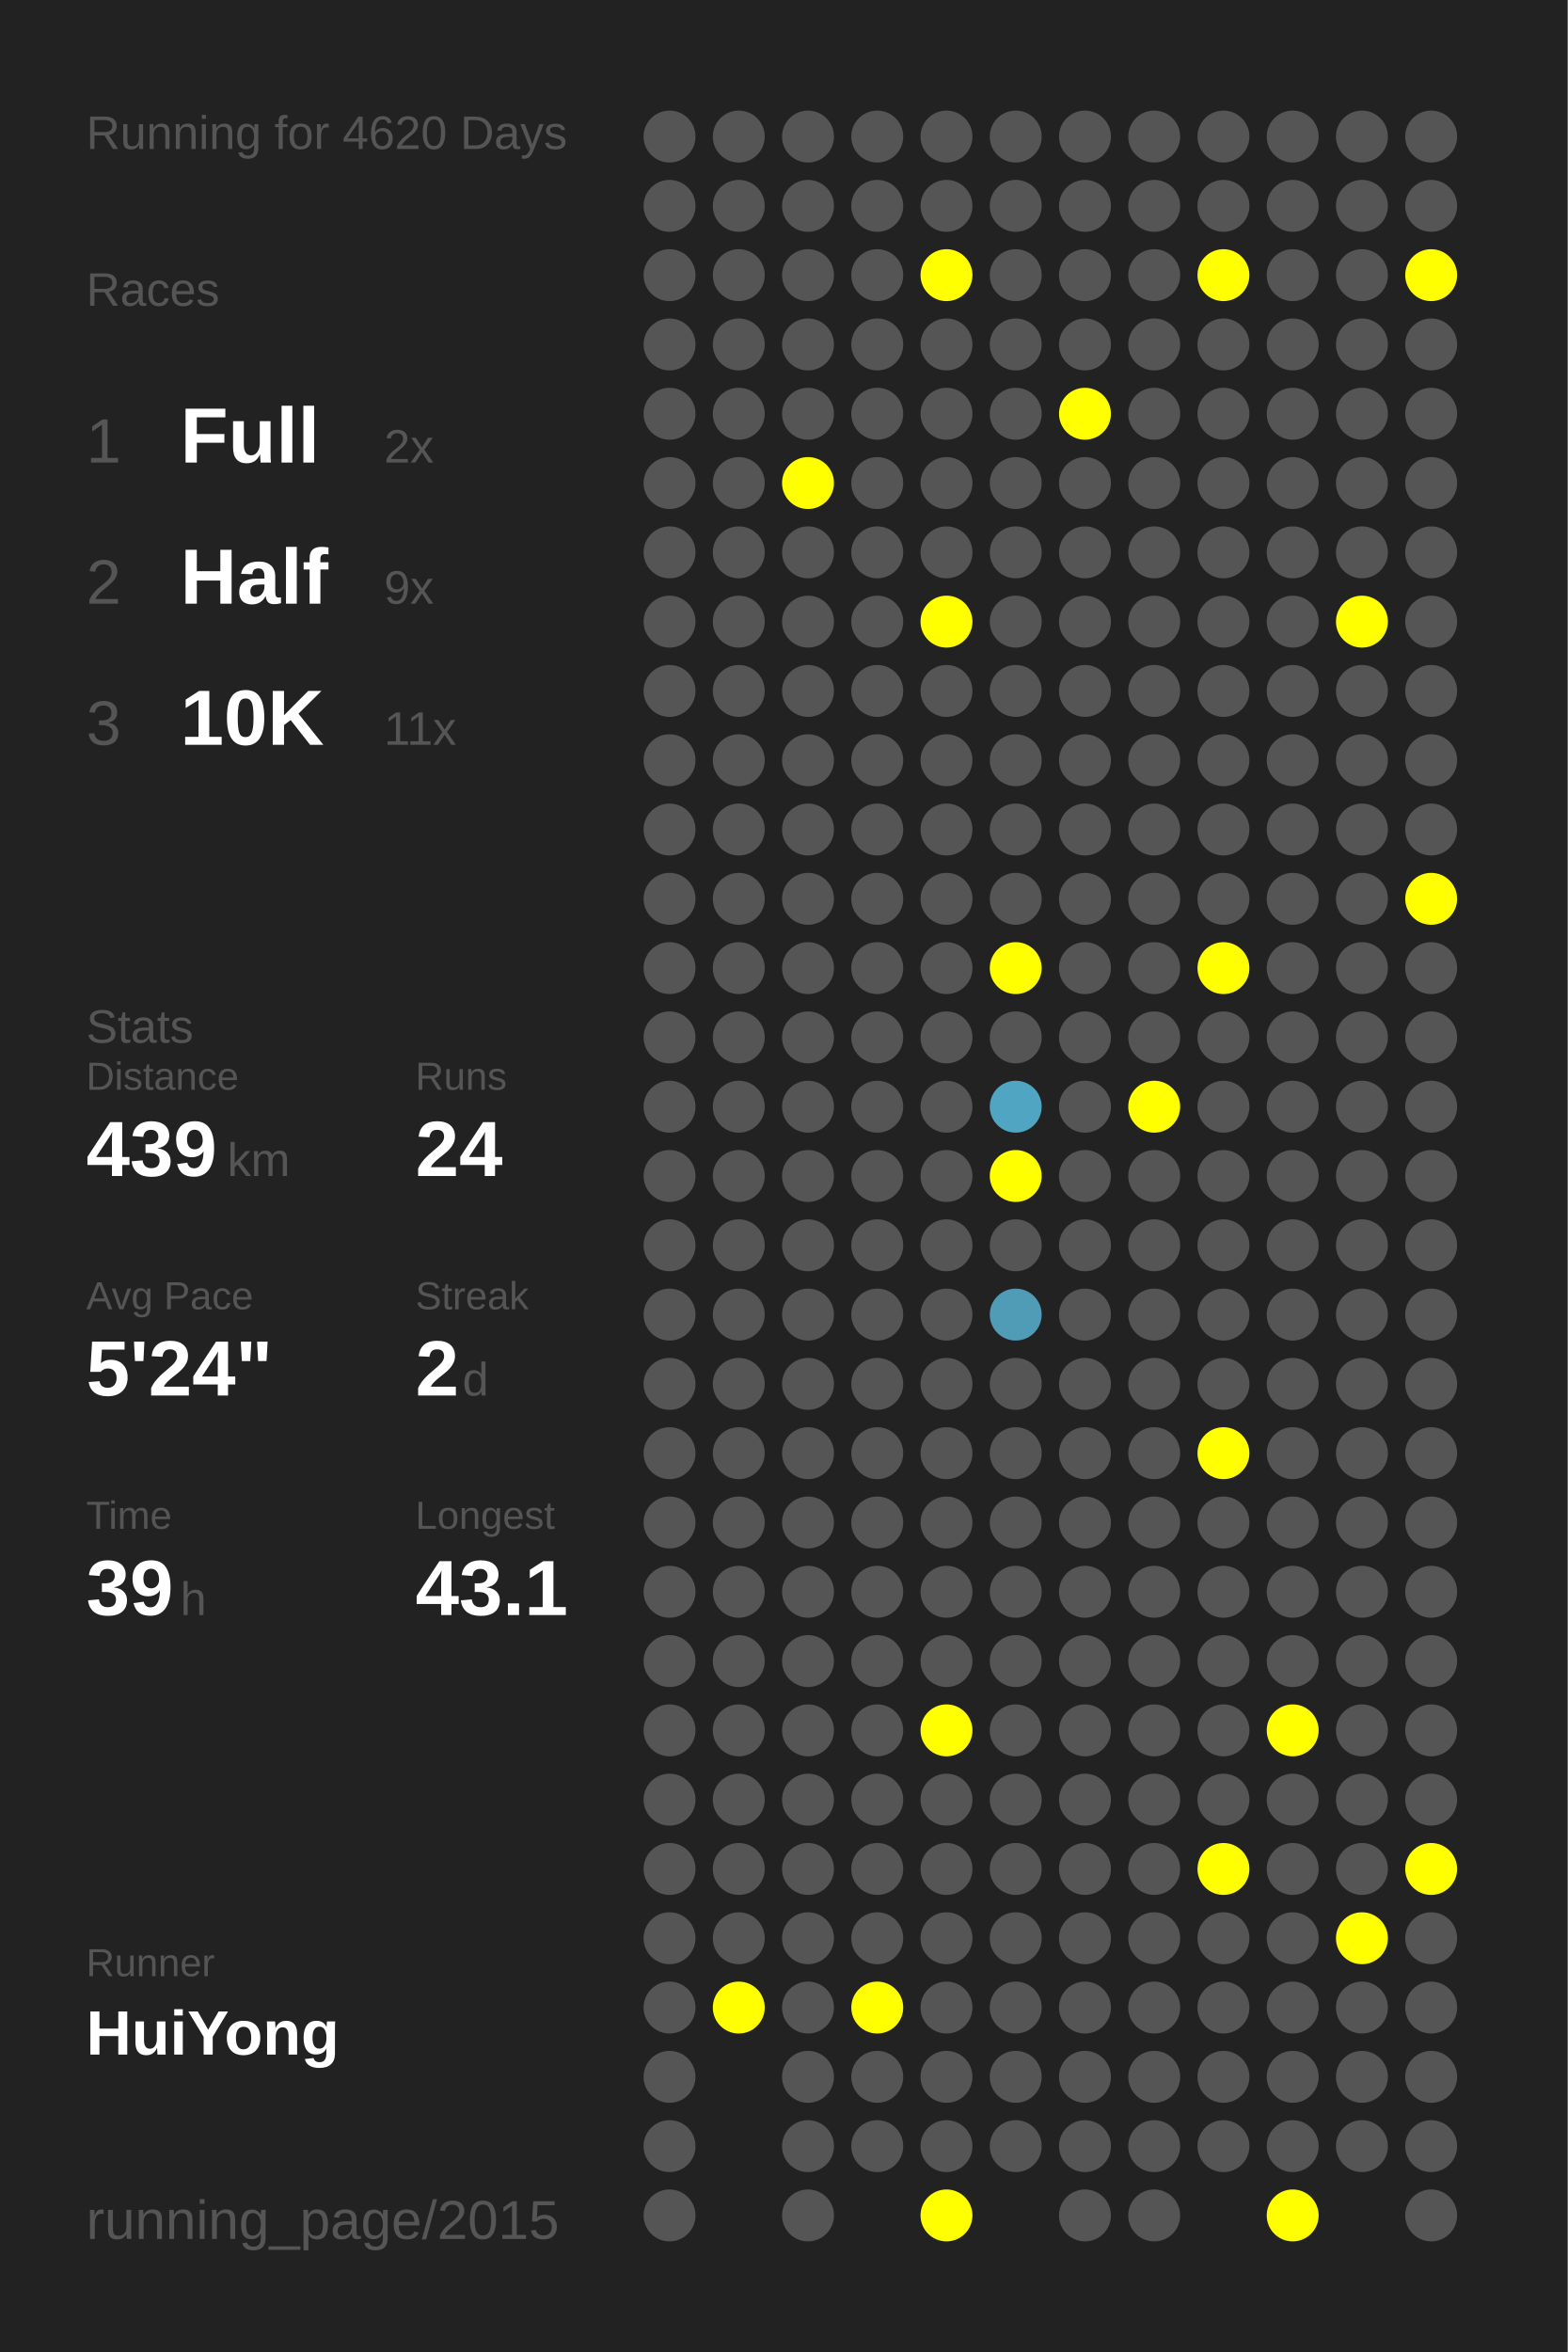
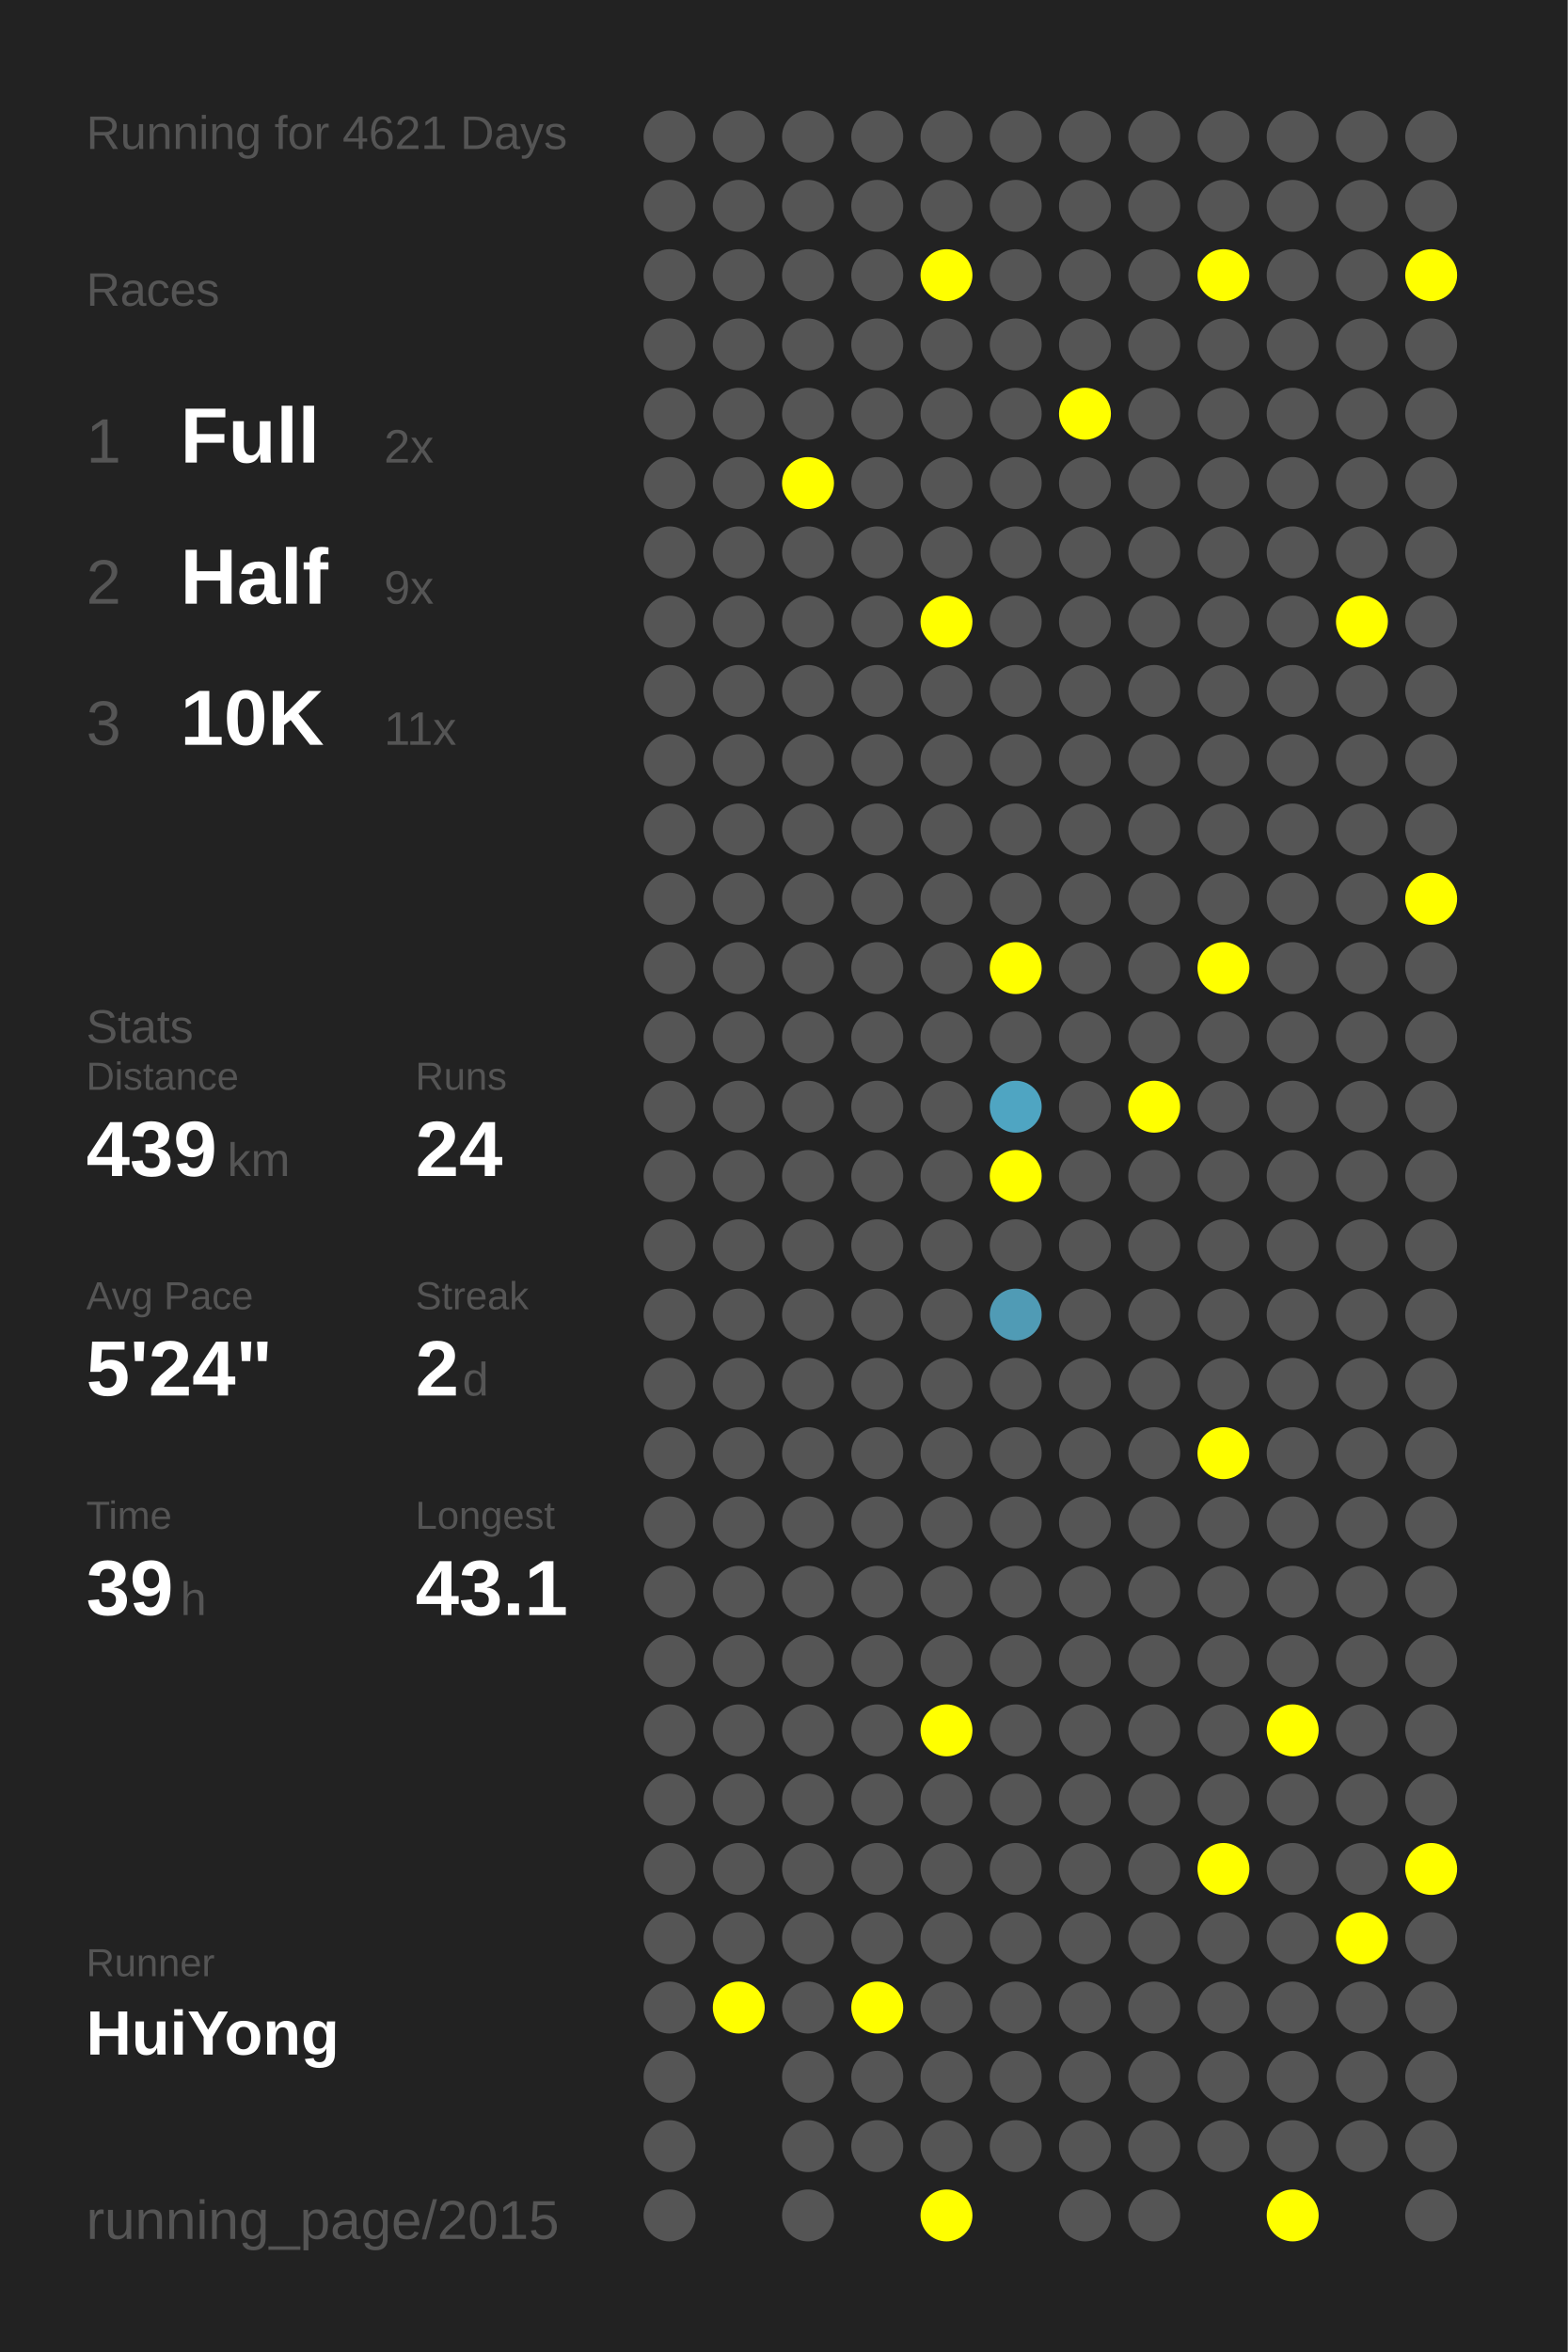
<svg xmlns="http://www.w3.org/2000/svg" baseProfile="full" height="300mm" version="1.1" viewBox="0,0,200,300" width="200mm">
  <defs />
  <rect fill="#222222" height="300" width="200" x="0" y="0" />
-   <text fill="#555555" style="font-size:6px; font-family:Arial;" x="11" y="19">Running for 4620 Days</text>
+   <text fill="#555555" style="font-size:6px; font-family:Arial;" x="11" y="19">Running for 4621 Days</text>
  <text fill="#555555" style="font-size:6px; font-family:Arial;" x="11" y="39">Races</text>
  <text fill="#555555" style="font-size:8px; font-family:Arial;" x="11" y="59">1</text>
  <text fill="#FFFFFF" style="font-size:10px; font-family:Arial; font-weight:bold;" x="23" y="59">Full</text>
  <text fill="#555555" style="font-size:6px; font-family:Arial;" x="49" y="59">2x</text>
  <text fill="#555555" style="font-size:8px; font-family:Arial;" x="11" y="77">2</text>
  <text fill="#FFFFFF" style="font-size:10px; font-family:Arial; font-weight:bold;" x="23" y="77">Half</text>
  <text fill="#555555" style="font-size:6px; font-family:Arial;" x="49" y="77">9x</text>
  <text fill="#555555" style="font-size:8px; font-family:Arial;" x="11" y="95">3</text>
  <text fill="#FFFFFF" style="font-size:10px; font-family:Arial; font-weight:bold;" x="23" y="95">10K</text>
  <text fill="#555555" style="font-size:6px; font-family:Arial;" x="49" y="95">11x</text>
  <text fill="#555555" style="font-size:6px; font-family:Arial;" x="11" y="133">Stats</text>
  <text fill="#555555" style="font-size:5px; font-family:Arial;" x="11" y="139">Distance</text>
  <text fill="#FFFFFF" style="font-size:10px; font-family:Arial; font-weight:bold;" x="11" y="150">439</text>
  <text fill="#555555" style="font-size:6px; font-family:Arial;" x="29" y="150">km</text>
  <text fill="#555555" style="font-size:5px; font-family:Arial;" x="53" y="139">Runs</text>
  <text fill="#FFFFFF" style="font-size:10px; font-family:Arial; font-weight:bold;" x="53" y="150">24</text>
  <text fill="#555555" style="font-size:5px; font-family:Arial;" x="11" y="167">Avg Pace</text>
  <text fill="#FFFFFF" style="font-size:10px; font-family:Arial; font-weight:bold;" x="11" y="178">5'24"</text>
  <text fill="#555555" style="font-size:5px; font-family:Arial;" x="53" y="167">Streak</text>
  <text fill="#FFFFFF" style="font-size:10px; font-family:Arial; font-weight:bold;" x="53" y="178">2</text>
  <text fill="#555555" style="font-size:6px; font-family:Arial;" x="59" y="178">d</text>
  <text fill="#555555" style="font-size:5px; font-family:Arial;" x="11" y="195">Time</text>
  <text fill="#FFFFFF" style="font-size:10px; font-family:Arial; font-weight:bold;" x="11" y="206">39</text>
  <text fill="#555555" style="font-size:6px; font-family:Arial;" x="23" y="206">h</text>
  <text fill="#555555" style="font-size:5px; font-family:Arial;" x="53" y="195">Longest</text>
  <text fill="#FFFFFF" style="font-size:10px; font-family:Arial; font-weight:bold;" x="53" y="206">43.1</text>
  <text fill="#555555" style="font-size:5px; font-family:Arial;" x="11" y="252.065">Runner</text>
  <text fill="#FFFFFF" style="font-size:8px; font-family:Arial; font-weight:bold;" x="11" y="262.065">HuiYong</text>
  <text fill="#555555" style="font-size:7px; font-family:Arial;" x="11" y="285.581">running_page/2015</text>
  <circle cx="85.417" cy="17.419" fill="#555555" r="3.312" />
  <circle cx="85.417" cy="26.258" fill="#555555" r="3.312" />
  <circle cx="85.417" cy="35.097" fill="#555555" r="3.312" />
  <circle cx="85.417" cy="43.935" fill="#555555" r="3.312" />
  <circle cx="85.417" cy="52.774" fill="#555555" r="3.312" />
  <circle cx="85.417" cy="61.613" fill="#555555" r="3.312" />
  <circle cx="85.417" cy="70.452" fill="#555555" r="3.312" />
  <circle cx="85.417" cy="79.29" fill="#555555" r="3.312" />
  <circle cx="85.417" cy="88.129" fill="#555555" r="3.312" />
  <circle cx="85.417" cy="96.968" fill="#555555" r="3.312" />
  <circle cx="85.417" cy="105.806" fill="#555555" r="3.312" />
  <circle cx="85.417" cy="114.645" fill="#555555" r="3.312" />
  <circle cx="85.417" cy="123.484" fill="#555555" r="3.312" />
  <circle cx="85.417" cy="132.323" fill="#555555" r="3.312" />
  <circle cx="85.417" cy="141.161" fill="#555555" r="3.312" />
  <circle cx="85.417" cy="150" fill="#555555" r="3.312" />
  <circle cx="85.417" cy="158.839" fill="#555555" r="3.312" />
  <circle cx="85.417" cy="167.677" fill="#555555" r="3.312" />
  <circle cx="85.417" cy="176.516" fill="#555555" r="3.312" />
  <circle cx="85.417" cy="185.355" fill="#555555" r="3.312" />
  <circle cx="85.417" cy="194.194" fill="#555555" r="3.312" />
  <circle cx="85.417" cy="203.032" fill="#555555" r="3.312" />
  <circle cx="85.417" cy="211.871" fill="#555555" r="3.312" />
  <circle cx="85.417" cy="220.71" fill="#555555" r="3.312" />
  <circle cx="85.417" cy="229.548" fill="#555555" r="3.312" />
  <circle cx="85.417" cy="238.387" fill="#555555" r="3.312" />
  <circle cx="85.417" cy="247.226" fill="#555555" r="3.312" />
  <circle cx="85.417" cy="256.065" fill="#555555" r="3.312" />
  <circle cx="85.417" cy="264.903" fill="#555555" r="3.312" />
  <circle cx="85.417" cy="273.742" fill="#555555" r="3.312" />
  <circle cx="85.417" cy="282.581" fill="#555555" r="3.312" />
  <circle cx="94.25" cy="17.419" fill="#555555" r="3.312" />
  <circle cx="94.25" cy="26.258" fill="#555555" r="3.312" />
  <circle cx="94.25" cy="35.097" fill="#555555" r="3.312" />
  <circle cx="94.25" cy="43.935" fill="#555555" r="3.312" />
  <circle cx="94.25" cy="52.774" fill="#555555" r="3.312" />
  <circle cx="94.25" cy="61.613" fill="#555555" r="3.312" />
  <circle cx="94.25" cy="70.452" fill="#555555" r="3.312" />
  <circle cx="94.25" cy="79.29" fill="#555555" r="3.312" />
  <circle cx="94.25" cy="88.129" fill="#555555" r="3.312" />
  <circle cx="94.25" cy="96.968" fill="#555555" r="3.312" />
  <circle cx="94.25" cy="105.806" fill="#555555" r="3.312" />
  <circle cx="94.25" cy="114.645" fill="#555555" r="3.312" />
  <circle cx="94.25" cy="123.484" fill="#555555" r="3.312" />
  <circle cx="94.25" cy="132.323" fill="#555555" r="3.312" />
  <circle cx="94.25" cy="141.161" fill="#555555" r="3.312" />
  <circle cx="94.25" cy="150" fill="#555555" r="3.312" />
  <circle cx="94.25" cy="158.839" fill="#555555" r="3.312" />
  <circle cx="94.25" cy="167.677" fill="#555555" r="3.312" />
  <circle cx="94.25" cy="176.516" fill="#555555" r="3.312" />
  <circle cx="94.25" cy="185.355" fill="#555555" r="3.312" />
  <circle cx="94.25" cy="194.194" fill="#555555" r="3.312" />
  <circle cx="94.25" cy="203.032" fill="#555555" r="3.312" />
  <circle cx="94.25" cy="211.871" fill="#555555" r="3.312" />
  <circle cx="94.25" cy="220.71" fill="#555555" r="3.312" />
  <circle cx="94.25" cy="229.548" fill="#555555" r="3.312" />
  <circle cx="94.25" cy="238.387" fill="#555555" r="3.312" />
  <circle cx="94.25" cy="247.226" fill="#555555" r="3.312" />
  <circle cx="94.25" cy="256.065" fill="#FFFF00" r="3.312" />
  <circle cx="103.083" cy="17.419" fill="#555555" r="3.312" />
  <circle cx="103.083" cy="26.258" fill="#555555" r="3.312" />
  <circle cx="103.083" cy="35.097" fill="#555555" r="3.312" />
  <circle cx="103.083" cy="43.935" fill="#555555" r="3.312" />
  <circle cx="103.083" cy="52.774" fill="#555555" r="3.312" />
  <circle cx="103.083" cy="61.613" fill="#FFFF00" r="3.312" />
  <circle cx="103.083" cy="70.452" fill="#555555" r="3.312" />
  <circle cx="103.083" cy="79.29" fill="#555555" r="3.312" />
  <circle cx="103.083" cy="88.129" fill="#555555" r="3.312" />
  <circle cx="103.083" cy="96.968" fill="#555555" r="3.312" />
  <circle cx="103.083" cy="105.806" fill="#555555" r="3.312" />
  <circle cx="103.083" cy="114.645" fill="#555555" r="3.312" />
  <circle cx="103.083" cy="123.484" fill="#555555" r="3.312" />
  <circle cx="103.083" cy="132.323" fill="#555555" r="3.312" />
  <circle cx="103.083" cy="141.161" fill="#555555" r="3.312" />
  <circle cx="103.083" cy="150" fill="#555555" r="3.312" />
  <circle cx="103.083" cy="158.839" fill="#555555" r="3.312" />
  <circle cx="103.083" cy="167.677" fill="#555555" r="3.312" />
  <circle cx="103.083" cy="176.516" fill="#555555" r="3.312" />
  <circle cx="103.083" cy="185.355" fill="#555555" r="3.312" />
  <circle cx="103.083" cy="194.194" fill="#555555" r="3.312" />
  <circle cx="103.083" cy="203.032" fill="#555555" r="3.312" />
  <circle cx="103.083" cy="211.871" fill="#555555" r="3.312" />
  <circle cx="103.083" cy="220.71" fill="#555555" r="3.312" />
  <circle cx="103.083" cy="229.548" fill="#555555" r="3.312" />
  <circle cx="103.083" cy="238.387" fill="#555555" r="3.312" />
  <circle cx="103.083" cy="247.226" fill="#555555" r="3.312" />
  <circle cx="103.083" cy="256.065" fill="#555555" r="3.312" />
  <circle cx="103.083" cy="264.903" fill="#555555" r="3.312" />
  <circle cx="103.083" cy="273.742" fill="#555555" r="3.312" />
  <circle cx="103.083" cy="282.581" fill="#555555" r="3.312" />
  <circle cx="111.917" cy="17.419" fill="#555555" r="3.312" />
  <circle cx="111.917" cy="26.258" fill="#555555" r="3.312" />
  <circle cx="111.917" cy="35.097" fill="#555555" r="3.312" />
  <circle cx="111.917" cy="43.935" fill="#555555" r="3.312" />
  <circle cx="111.917" cy="52.774" fill="#555555" r="3.312" />
  <circle cx="111.917" cy="61.613" fill="#555555" r="3.312" />
  <circle cx="111.917" cy="70.452" fill="#555555" r="3.312" />
  <circle cx="111.917" cy="79.29" fill="#555555" r="3.312" />
  <circle cx="111.917" cy="88.129" fill="#555555" r="3.312" />
  <circle cx="111.917" cy="96.968" fill="#555555" r="3.312" />
  <circle cx="111.917" cy="105.806" fill="#555555" r="3.312" />
  <circle cx="111.917" cy="114.645" fill="#555555" r="3.312" />
  <circle cx="111.917" cy="123.484" fill="#555555" r="3.312" />
  <circle cx="111.917" cy="132.323" fill="#555555" r="3.312" />
  <circle cx="111.917" cy="141.161" fill="#555555" r="3.312" />
  <circle cx="111.917" cy="150" fill="#555555" r="3.312" />
  <circle cx="111.917" cy="158.839" fill="#555555" r="3.312" />
  <circle cx="111.917" cy="167.677" fill="#555555" r="3.312" />
  <circle cx="111.917" cy="176.516" fill="#555555" r="3.312" />
  <circle cx="111.917" cy="185.355" fill="#555555" r="3.312" />
  <circle cx="111.917" cy="194.194" fill="#555555" r="3.312" />
  <circle cx="111.917" cy="203.032" fill="#555555" r="3.312" />
  <circle cx="111.917" cy="211.871" fill="#555555" r="3.312" />
  <circle cx="111.917" cy="220.71" fill="#555555" r="3.312" />
  <circle cx="111.917" cy="229.548" fill="#555555" r="3.312" />
  <circle cx="111.917" cy="238.387" fill="#555555" r="3.312" />
  <circle cx="111.917" cy="247.226" fill="#555555" r="3.312" />
  <circle cx="111.917" cy="256.065" fill="#FFFF00" r="3.312" />
  <circle cx="111.917" cy="264.903" fill="#555555" r="3.312" />
  <circle cx="111.917" cy="273.742" fill="#555555" r="3.312" />
  <circle cx="120.75" cy="17.419" fill="#555555" r="3.312" />
  <circle cx="120.75" cy="26.258" fill="#555555" r="3.312" />
  <circle cx="120.75" cy="35.097" fill="#FFFF00" r="3.312" />
  <circle cx="120.75" cy="43.935" fill="#555555" r="3.312" />
  <circle cx="120.75" cy="52.774" fill="#555555" r="3.312" />
  <circle cx="120.75" cy="61.613" fill="#555555" r="3.312" />
  <circle cx="120.75" cy="70.452" fill="#555555" r="3.312" />
  <circle cx="120.75" cy="79.29" fill="#FFFF00" r="3.312" />
  <circle cx="120.75" cy="88.129" fill="#555555" r="3.312" />
  <circle cx="120.75" cy="96.968" fill="#555555" r="3.312" />
  <circle cx="120.75" cy="105.806" fill="#555555" r="3.312" />
  <circle cx="120.75" cy="114.645" fill="#555555" r="3.312" />
  <circle cx="120.75" cy="123.484" fill="#555555" r="3.312" />
  <circle cx="120.75" cy="132.323" fill="#555555" r="3.312" />
  <circle cx="120.75" cy="141.161" fill="#555555" r="3.312" />
  <circle cx="120.75" cy="150" fill="#555555" r="3.312" />
  <circle cx="120.75" cy="158.839" fill="#555555" r="3.312" />
  <circle cx="120.75" cy="167.677" fill="#555555" r="3.312" />
  <circle cx="120.75" cy="176.516" fill="#555555" r="3.312" />
  <circle cx="120.75" cy="185.355" fill="#555555" r="3.312" />
  <circle cx="120.75" cy="194.194" fill="#555555" r="3.312" />
  <circle cx="120.75" cy="203.032" fill="#555555" r="3.312" />
  <circle cx="120.75" cy="211.871" fill="#555555" r="3.312" />
  <circle cx="120.75" cy="220.71" fill="#FFFF00" r="3.312" />
  <circle cx="120.75" cy="229.548" fill="#555555" r="3.312" />
  <circle cx="120.75" cy="238.387" fill="#555555" r="3.312" />
  <circle cx="120.75" cy="247.226" fill="#555555" r="3.312" />
  <circle cx="120.75" cy="256.065" fill="#555555" r="3.312" />
  <circle cx="120.75" cy="264.903" fill="#555555" r="3.312" />
  <circle cx="120.75" cy="273.742" fill="#555555" r="3.312" />
  <circle cx="120.75" cy="282.581" fill="#FFFF00" r="3.312" />
  <circle cx="129.583" cy="17.419" fill="#555555" r="3.312" />
  <circle cx="129.583" cy="26.258" fill="#555555" r="3.312" />
  <circle cx="129.583" cy="35.097" fill="#555555" r="3.312" />
  <circle cx="129.583" cy="43.935" fill="#555555" r="3.312" />
  <circle cx="129.583" cy="52.774" fill="#555555" r="3.312" />
  <circle cx="129.583" cy="61.613" fill="#555555" r="3.312" />
  <circle cx="129.583" cy="70.452" fill="#555555" r="3.312" />
  <circle cx="129.583" cy="79.29" fill="#555555" r="3.312" />
  <circle cx="129.583" cy="88.129" fill="#555555" r="3.312" />
  <circle cx="129.583" cy="96.968" fill="#555555" r="3.312" />
  <circle cx="129.583" cy="105.806" fill="#555555" r="3.312" />
  <circle cx="129.583" cy="114.645" fill="#555555" r="3.312" />
  <circle cx="129.583" cy="123.484" fill="#FFFF00" r="3.312" />
  <circle cx="129.583" cy="132.323" fill="#555555" r="3.312" />
  <circle cx="129.583" cy="141.161" fill="#4fa5c2" r="3.312" />
  <circle cx="129.583" cy="150" fill="#FFFF00" r="3.312" />
  <circle cx="129.583" cy="158.839" fill="#555555" r="3.312" />
  <circle cx="129.583" cy="167.677" fill="#509bb5" r="3.312" />
  <circle cx="129.583" cy="176.516" fill="#555555" r="3.312" />
  <circle cx="129.583" cy="185.355" fill="#555555" r="3.312" />
  <circle cx="129.583" cy="194.194" fill="#555555" r="3.312" />
  <circle cx="129.583" cy="203.032" fill="#555555" r="3.312" />
  <circle cx="129.583" cy="211.871" fill="#555555" r="3.312" />
  <circle cx="129.583" cy="220.71" fill="#555555" r="3.312" />
  <circle cx="129.583" cy="229.548" fill="#555555" r="3.312" />
  <circle cx="129.583" cy="238.387" fill="#555555" r="3.312" />
  <circle cx="129.583" cy="247.226" fill="#555555" r="3.312" />
  <circle cx="129.583" cy="256.065" fill="#555555" r="3.312" />
  <circle cx="129.583" cy="264.903" fill="#555555" r="3.312" />
  <circle cx="129.583" cy="273.742" fill="#555555" r="3.312" />
  <circle cx="138.417" cy="17.419" fill="#555555" r="3.312" />
  <circle cx="138.417" cy="26.258" fill="#555555" r="3.312" />
  <circle cx="138.417" cy="35.097" fill="#555555" r="3.312" />
  <circle cx="138.417" cy="43.935" fill="#555555" r="3.312" />
  <circle cx="138.417" cy="52.774" fill="#FFFF00" r="3.312" />
  <circle cx="138.417" cy="61.613" fill="#555555" r="3.312" />
  <circle cx="138.417" cy="70.452" fill="#555555" r="3.312" />
  <circle cx="138.417" cy="79.29" fill="#555555" r="3.312" />
  <circle cx="138.417" cy="88.129" fill="#555555" r="3.312" />
  <circle cx="138.417" cy="96.968" fill="#555555" r="3.312" />
  <circle cx="138.417" cy="105.806" fill="#555555" r="3.312" />
  <circle cx="138.417" cy="114.645" fill="#555555" r="3.312" />
  <circle cx="138.417" cy="123.484" fill="#555555" r="3.312" />
  <circle cx="138.417" cy="132.323" fill="#555555" r="3.312" />
  <circle cx="138.417" cy="141.161" fill="#555555" r="3.312" />
  <circle cx="138.417" cy="150" fill="#555555" r="3.312" />
  <circle cx="138.417" cy="158.839" fill="#555555" r="3.312" />
  <circle cx="138.417" cy="167.677" fill="#555555" r="3.312" />
  <circle cx="138.417" cy="176.516" fill="#555555" r="3.312" />
  <circle cx="138.417" cy="185.355" fill="#555555" r="3.312" />
  <circle cx="138.417" cy="194.194" fill="#555555" r="3.312" />
  <circle cx="138.417" cy="203.032" fill="#555555" r="3.312" />
  <circle cx="138.417" cy="211.871" fill="#555555" r="3.312" />
  <circle cx="138.417" cy="220.71" fill="#555555" r="3.312" />
  <circle cx="138.417" cy="229.548" fill="#555555" r="3.312" />
  <circle cx="138.417" cy="238.387" fill="#555555" r="3.312" />
  <circle cx="138.417" cy="247.226" fill="#555555" r="3.312" />
  <circle cx="138.417" cy="256.065" fill="#555555" r="3.312" />
  <circle cx="138.417" cy="264.903" fill="#555555" r="3.312" />
  <circle cx="138.417" cy="273.742" fill="#555555" r="3.312" />
  <circle cx="138.417" cy="282.581" fill="#555555" r="3.312" />
  <circle cx="147.25" cy="17.419" fill="#555555" r="3.312" />
  <circle cx="147.25" cy="26.258" fill="#555555" r="3.312" />
  <circle cx="147.25" cy="35.097" fill="#555555" r="3.312" />
  <circle cx="147.25" cy="43.935" fill="#555555" r="3.312" />
  <circle cx="147.25" cy="52.774" fill="#555555" r="3.312" />
  <circle cx="147.25" cy="61.613" fill="#555555" r="3.312" />
  <circle cx="147.25" cy="70.452" fill="#555555" r="3.312" />
  <circle cx="147.25" cy="79.29" fill="#555555" r="3.312" />
  <circle cx="147.25" cy="88.129" fill="#555555" r="3.312" />
  <circle cx="147.25" cy="96.968" fill="#555555" r="3.312" />
  <circle cx="147.25" cy="105.806" fill="#555555" r="3.312" />
  <circle cx="147.25" cy="114.645" fill="#555555" r="3.312" />
  <circle cx="147.25" cy="123.484" fill="#555555" r="3.312" />
  <circle cx="147.25" cy="132.323" fill="#555555" r="3.312" />
  <circle cx="147.25" cy="141.161" fill="#FFFF00" r="3.312" />
  <circle cx="147.25" cy="150" fill="#555555" r="3.312" />
  <circle cx="147.25" cy="158.839" fill="#555555" r="3.312" />
  <circle cx="147.25" cy="167.677" fill="#555555" r="3.312" />
  <circle cx="147.25" cy="176.516" fill="#555555" r="3.312" />
  <circle cx="147.25" cy="185.355" fill="#555555" r="3.312" />
  <circle cx="147.25" cy="194.194" fill="#555555" r="3.312" />
  <circle cx="147.25" cy="203.032" fill="#555555" r="3.312" />
  <circle cx="147.25" cy="211.871" fill="#555555" r="3.312" />
  <circle cx="147.25" cy="220.71" fill="#555555" r="3.312" />
  <circle cx="147.25" cy="229.548" fill="#555555" r="3.312" />
  <circle cx="147.25" cy="238.387" fill="#555555" r="3.312" />
  <circle cx="147.25" cy="247.226" fill="#555555" r="3.312" />
  <circle cx="147.25" cy="256.065" fill="#555555" r="3.312" />
  <circle cx="147.25" cy="264.903" fill="#555555" r="3.312" />
  <circle cx="147.25" cy="273.742" fill="#555555" r="3.312" />
  <circle cx="147.25" cy="282.581" fill="#555555" r="3.312" />
  <circle cx="156.083" cy="17.419" fill="#555555" r="3.312" />
  <circle cx="156.083" cy="26.258" fill="#555555" r="3.312" />
  <circle cx="156.083" cy="35.097" fill="#FFFF00" r="3.312" />
  <circle cx="156.083" cy="43.935" fill="#555555" r="3.312" />
  <circle cx="156.083" cy="52.774" fill="#555555" r="3.312" />
  <circle cx="156.083" cy="61.613" fill="#555555" r="3.312" />
  <circle cx="156.083" cy="70.452" fill="#555555" r="3.312" />
  <circle cx="156.083" cy="79.29" fill="#555555" r="3.312" />
  <circle cx="156.083" cy="88.129" fill="#555555" r="3.312" />
  <circle cx="156.083" cy="96.968" fill="#555555" r="3.312" />
  <circle cx="156.083" cy="105.806" fill="#555555" r="3.312" />
  <circle cx="156.083" cy="114.645" fill="#555555" r="3.312" />
  <circle cx="156.083" cy="123.484" fill="#FFFF00" r="3.312" />
  <circle cx="156.083" cy="132.323" fill="#555555" r="3.312" />
  <circle cx="156.083" cy="141.161" fill="#555555" r="3.312" />
  <circle cx="156.083" cy="150" fill="#555555" r="3.312" />
  <circle cx="156.083" cy="158.839" fill="#555555" r="3.312" />
  <circle cx="156.083" cy="167.677" fill="#555555" r="3.312" />
  <circle cx="156.083" cy="176.516" fill="#555555" r="3.312" />
  <circle cx="156.083" cy="185.355" fill="#FFFF00" r="3.312" />
  <circle cx="156.083" cy="194.194" fill="#555555" r="3.312" />
  <circle cx="156.083" cy="203.032" fill="#555555" r="3.312" />
  <circle cx="156.083" cy="211.871" fill="#555555" r="3.312" />
  <circle cx="156.083" cy="220.71" fill="#555555" r="3.312" />
  <circle cx="156.083" cy="229.548" fill="#555555" r="3.312" />
  <circle cx="156.083" cy="238.387" fill="#FFFF00" r="3.312" />
  <circle cx="156.083" cy="247.226" fill="#555555" r="3.312" />
  <circle cx="156.083" cy="256.065" fill="#555555" r="3.312" />
  <circle cx="156.083" cy="264.903" fill="#555555" r="3.312" />
  <circle cx="156.083" cy="273.742" fill="#555555" r="3.312" />
  <circle cx="164.917" cy="17.419" fill="#555555" r="3.312" />
  <circle cx="164.917" cy="26.258" fill="#555555" r="3.312" />
  <circle cx="164.917" cy="35.097" fill="#555555" r="3.312" />
  <circle cx="164.917" cy="43.935" fill="#555555" r="3.312" />
  <circle cx="164.917" cy="52.774" fill="#555555" r="3.312" />
  <circle cx="164.917" cy="61.613" fill="#555555" r="3.312" />
  <circle cx="164.917" cy="70.452" fill="#555555" r="3.312" />
  <circle cx="164.917" cy="79.29" fill="#555555" r="3.312" />
  <circle cx="164.917" cy="88.129" fill="#555555" r="3.312" />
  <circle cx="164.917" cy="96.968" fill="#555555" r="3.312" />
  <circle cx="164.917" cy="105.806" fill="#555555" r="3.312" />
  <circle cx="164.917" cy="114.645" fill="#555555" r="3.312" />
  <circle cx="164.917" cy="123.484" fill="#555555" r="3.312" />
  <circle cx="164.917" cy="132.323" fill="#555555" r="3.312" />
  <circle cx="164.917" cy="141.161" fill="#555555" r="3.312" />
  <circle cx="164.917" cy="150" fill="#555555" r="3.312" />
  <circle cx="164.917" cy="158.839" fill="#555555" r="3.312" />
  <circle cx="164.917" cy="167.677" fill="#555555" r="3.312" />
  <circle cx="164.917" cy="176.516" fill="#555555" r="3.312" />
  <circle cx="164.917" cy="185.355" fill="#555555" r="3.312" />
  <circle cx="164.917" cy="194.194" fill="#555555" r="3.312" />
  <circle cx="164.917" cy="203.032" fill="#555555" r="3.312" />
  <circle cx="164.917" cy="211.871" fill="#555555" r="3.312" />
  <circle cx="164.917" cy="220.71" fill="#FFFF00" r="3.312" />
  <circle cx="164.917" cy="229.548" fill="#555555" r="3.312" />
  <circle cx="164.917" cy="238.387" fill="#555555" r="3.312" />
  <circle cx="164.917" cy="247.226" fill="#555555" r="3.312" />
  <circle cx="164.917" cy="256.065" fill="#555555" r="3.312" />
  <circle cx="164.917" cy="264.903" fill="#555555" r="3.312" />
  <circle cx="164.917" cy="273.742" fill="#555555" r="3.312" />
  <circle cx="164.917" cy="282.581" fill="#FFFF00" r="3.312" />
  <circle cx="173.75" cy="17.419" fill="#555555" r="3.312" />
  <circle cx="173.75" cy="26.258" fill="#555555" r="3.312" />
  <circle cx="173.75" cy="35.097" fill="#555555" r="3.312" />
  <circle cx="173.75" cy="43.935" fill="#555555" r="3.312" />
  <circle cx="173.75" cy="52.774" fill="#555555" r="3.312" />
  <circle cx="173.75" cy="61.613" fill="#555555" r="3.312" />
  <circle cx="173.75" cy="70.452" fill="#555555" r="3.312" />
  <circle cx="173.75" cy="79.29" fill="#FFFF00" r="3.312" />
  <circle cx="173.75" cy="88.129" fill="#555555" r="3.312" />
  <circle cx="173.75" cy="96.968" fill="#555555" r="3.312" />
  <circle cx="173.75" cy="105.806" fill="#555555" r="3.312" />
  <circle cx="173.75" cy="114.645" fill="#555555" r="3.312" />
  <circle cx="173.75" cy="123.484" fill="#555555" r="3.312" />
  <circle cx="173.75" cy="132.323" fill="#555555" r="3.312" />
  <circle cx="173.75" cy="141.161" fill="#555555" r="3.312" />
  <circle cx="173.75" cy="150" fill="#555555" r="3.312" />
  <circle cx="173.75" cy="158.839" fill="#555555" r="3.312" />
  <circle cx="173.75" cy="167.677" fill="#555555" r="3.312" />
  <circle cx="173.75" cy="176.516" fill="#555555" r="3.312" />
  <circle cx="173.75" cy="185.355" fill="#555555" r="3.312" />
  <circle cx="173.75" cy="194.194" fill="#555555" r="3.312" />
  <circle cx="173.75" cy="203.032" fill="#555555" r="3.312" />
  <circle cx="173.75" cy="211.871" fill="#555555" r="3.312" />
  <circle cx="173.75" cy="220.71" fill="#555555" r="3.312" />
  <circle cx="173.75" cy="229.548" fill="#555555" r="3.312" />
  <circle cx="173.75" cy="238.387" fill="#555555" r="3.312" />
  <circle cx="173.75" cy="247.226" fill="#FFFF00" r="3.312" />
  <circle cx="173.75" cy="256.065" fill="#555555" r="3.312" />
  <circle cx="173.75" cy="264.903" fill="#555555" r="3.312" />
  <circle cx="173.75" cy="273.742" fill="#555555" r="3.312" />
  <circle cx="182.583" cy="17.419" fill="#555555" r="3.312" />
  <circle cx="182.583" cy="26.258" fill="#555555" r="3.312" />
  <circle cx="182.583" cy="35.097" fill="#FFFF00" r="3.312" />
  <circle cx="182.583" cy="43.935" fill="#555555" r="3.312" />
  <circle cx="182.583" cy="52.774" fill="#555555" r="3.312" />
  <circle cx="182.583" cy="61.613" fill="#555555" r="3.312" />
  <circle cx="182.583" cy="70.452" fill="#555555" r="3.312" />
  <circle cx="182.583" cy="79.29" fill="#555555" r="3.312" />
  <circle cx="182.583" cy="88.129" fill="#555555" r="3.312" />
  <circle cx="182.583" cy="96.968" fill="#555555" r="3.312" />
  <circle cx="182.583" cy="105.806" fill="#555555" r="3.312" />
  <circle cx="182.583" cy="114.645" fill="#FFFF00" r="3.312" />
  <circle cx="182.583" cy="123.484" fill="#555555" r="3.312" />
  <circle cx="182.583" cy="132.323" fill="#555555" r="3.312" />
  <circle cx="182.583" cy="141.161" fill="#555555" r="3.312" />
  <circle cx="182.583" cy="150" fill="#555555" r="3.312" />
  <circle cx="182.583" cy="158.839" fill="#555555" r="3.312" />
  <circle cx="182.583" cy="167.677" fill="#555555" r="3.312" />
  <circle cx="182.583" cy="176.516" fill="#555555" r="3.312" />
  <circle cx="182.583" cy="185.355" fill="#555555" r="3.312" />
  <circle cx="182.583" cy="194.194" fill="#555555" r="3.312" />
  <circle cx="182.583" cy="203.032" fill="#555555" r="3.312" />
  <circle cx="182.583" cy="211.871" fill="#555555" r="3.312" />
  <circle cx="182.583" cy="220.71" fill="#555555" r="3.312" />
  <circle cx="182.583" cy="229.548" fill="#555555" r="3.312" />
  <circle cx="182.583" cy="238.387" fill="#FFFF00" r="3.312" />
  <circle cx="182.583" cy="247.226" fill="#555555" r="3.312" />
  <circle cx="182.583" cy="256.065" fill="#555555" r="3.312" />
  <circle cx="182.583" cy="264.903" fill="#555555" r="3.312" />
  <circle cx="182.583" cy="273.742" fill="#555555" r="3.312" />
  <circle cx="182.583" cy="282.581" fill="#555555" r="3.312" />
</svg>
